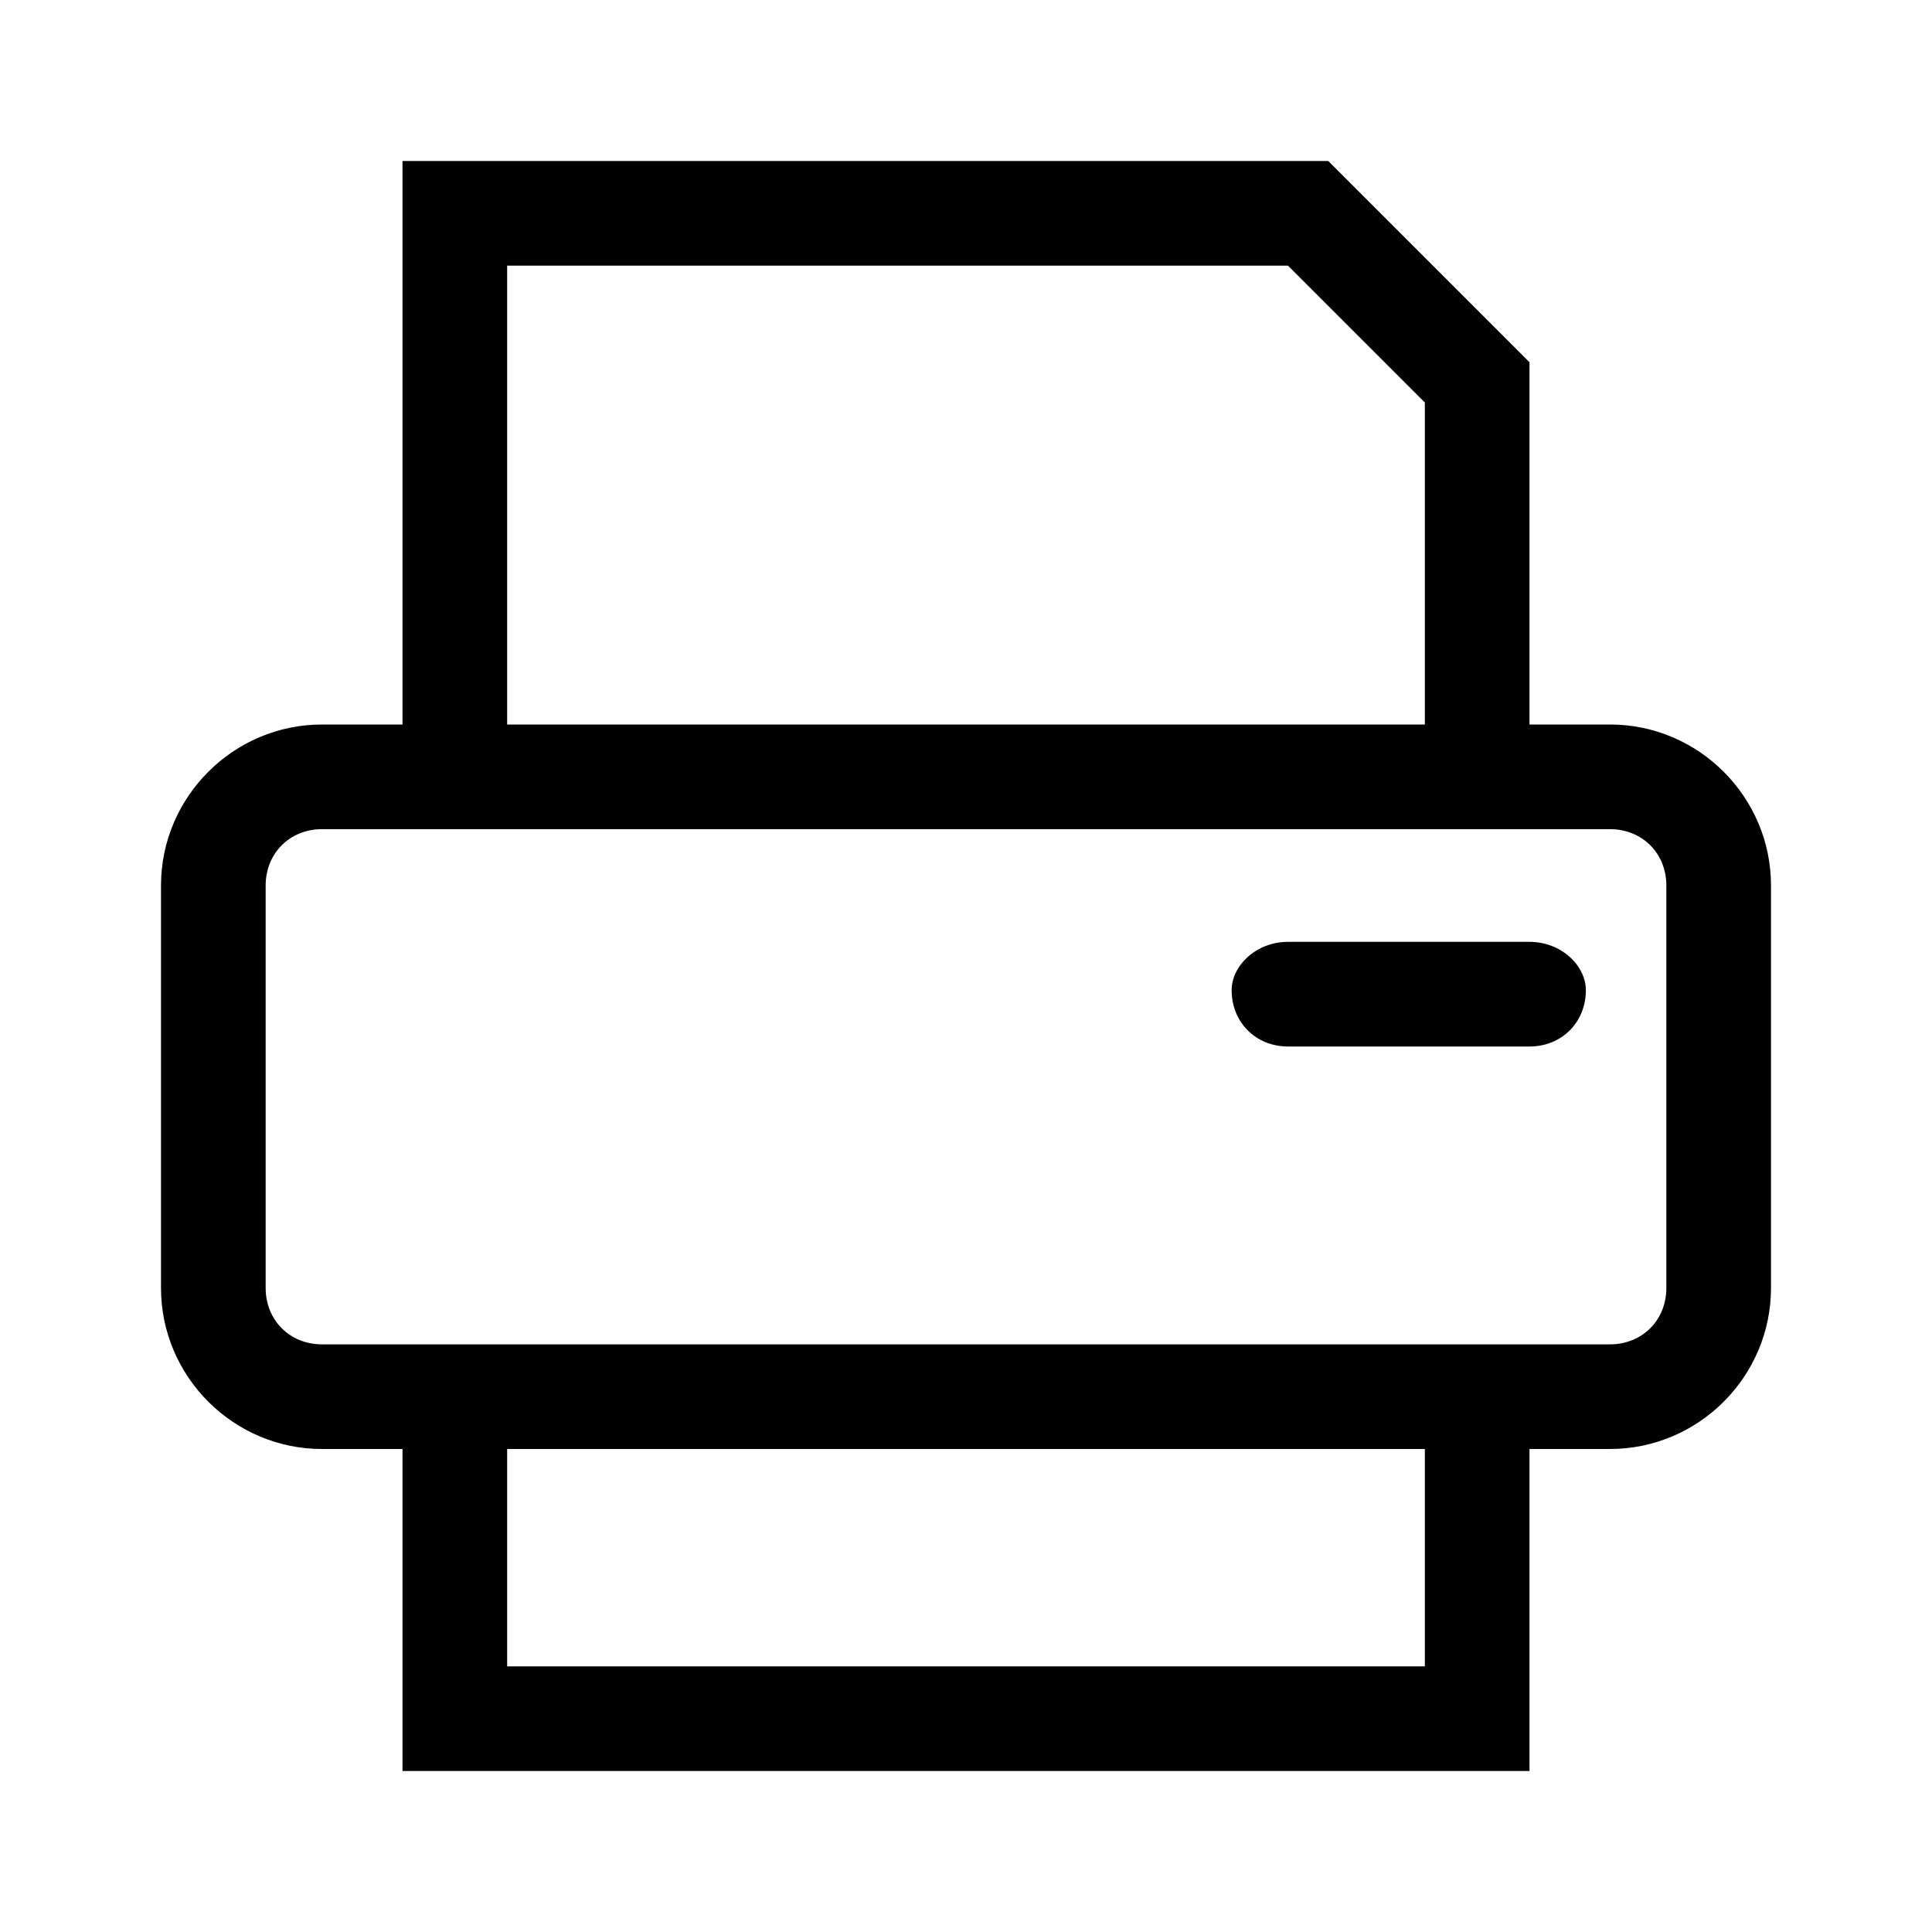
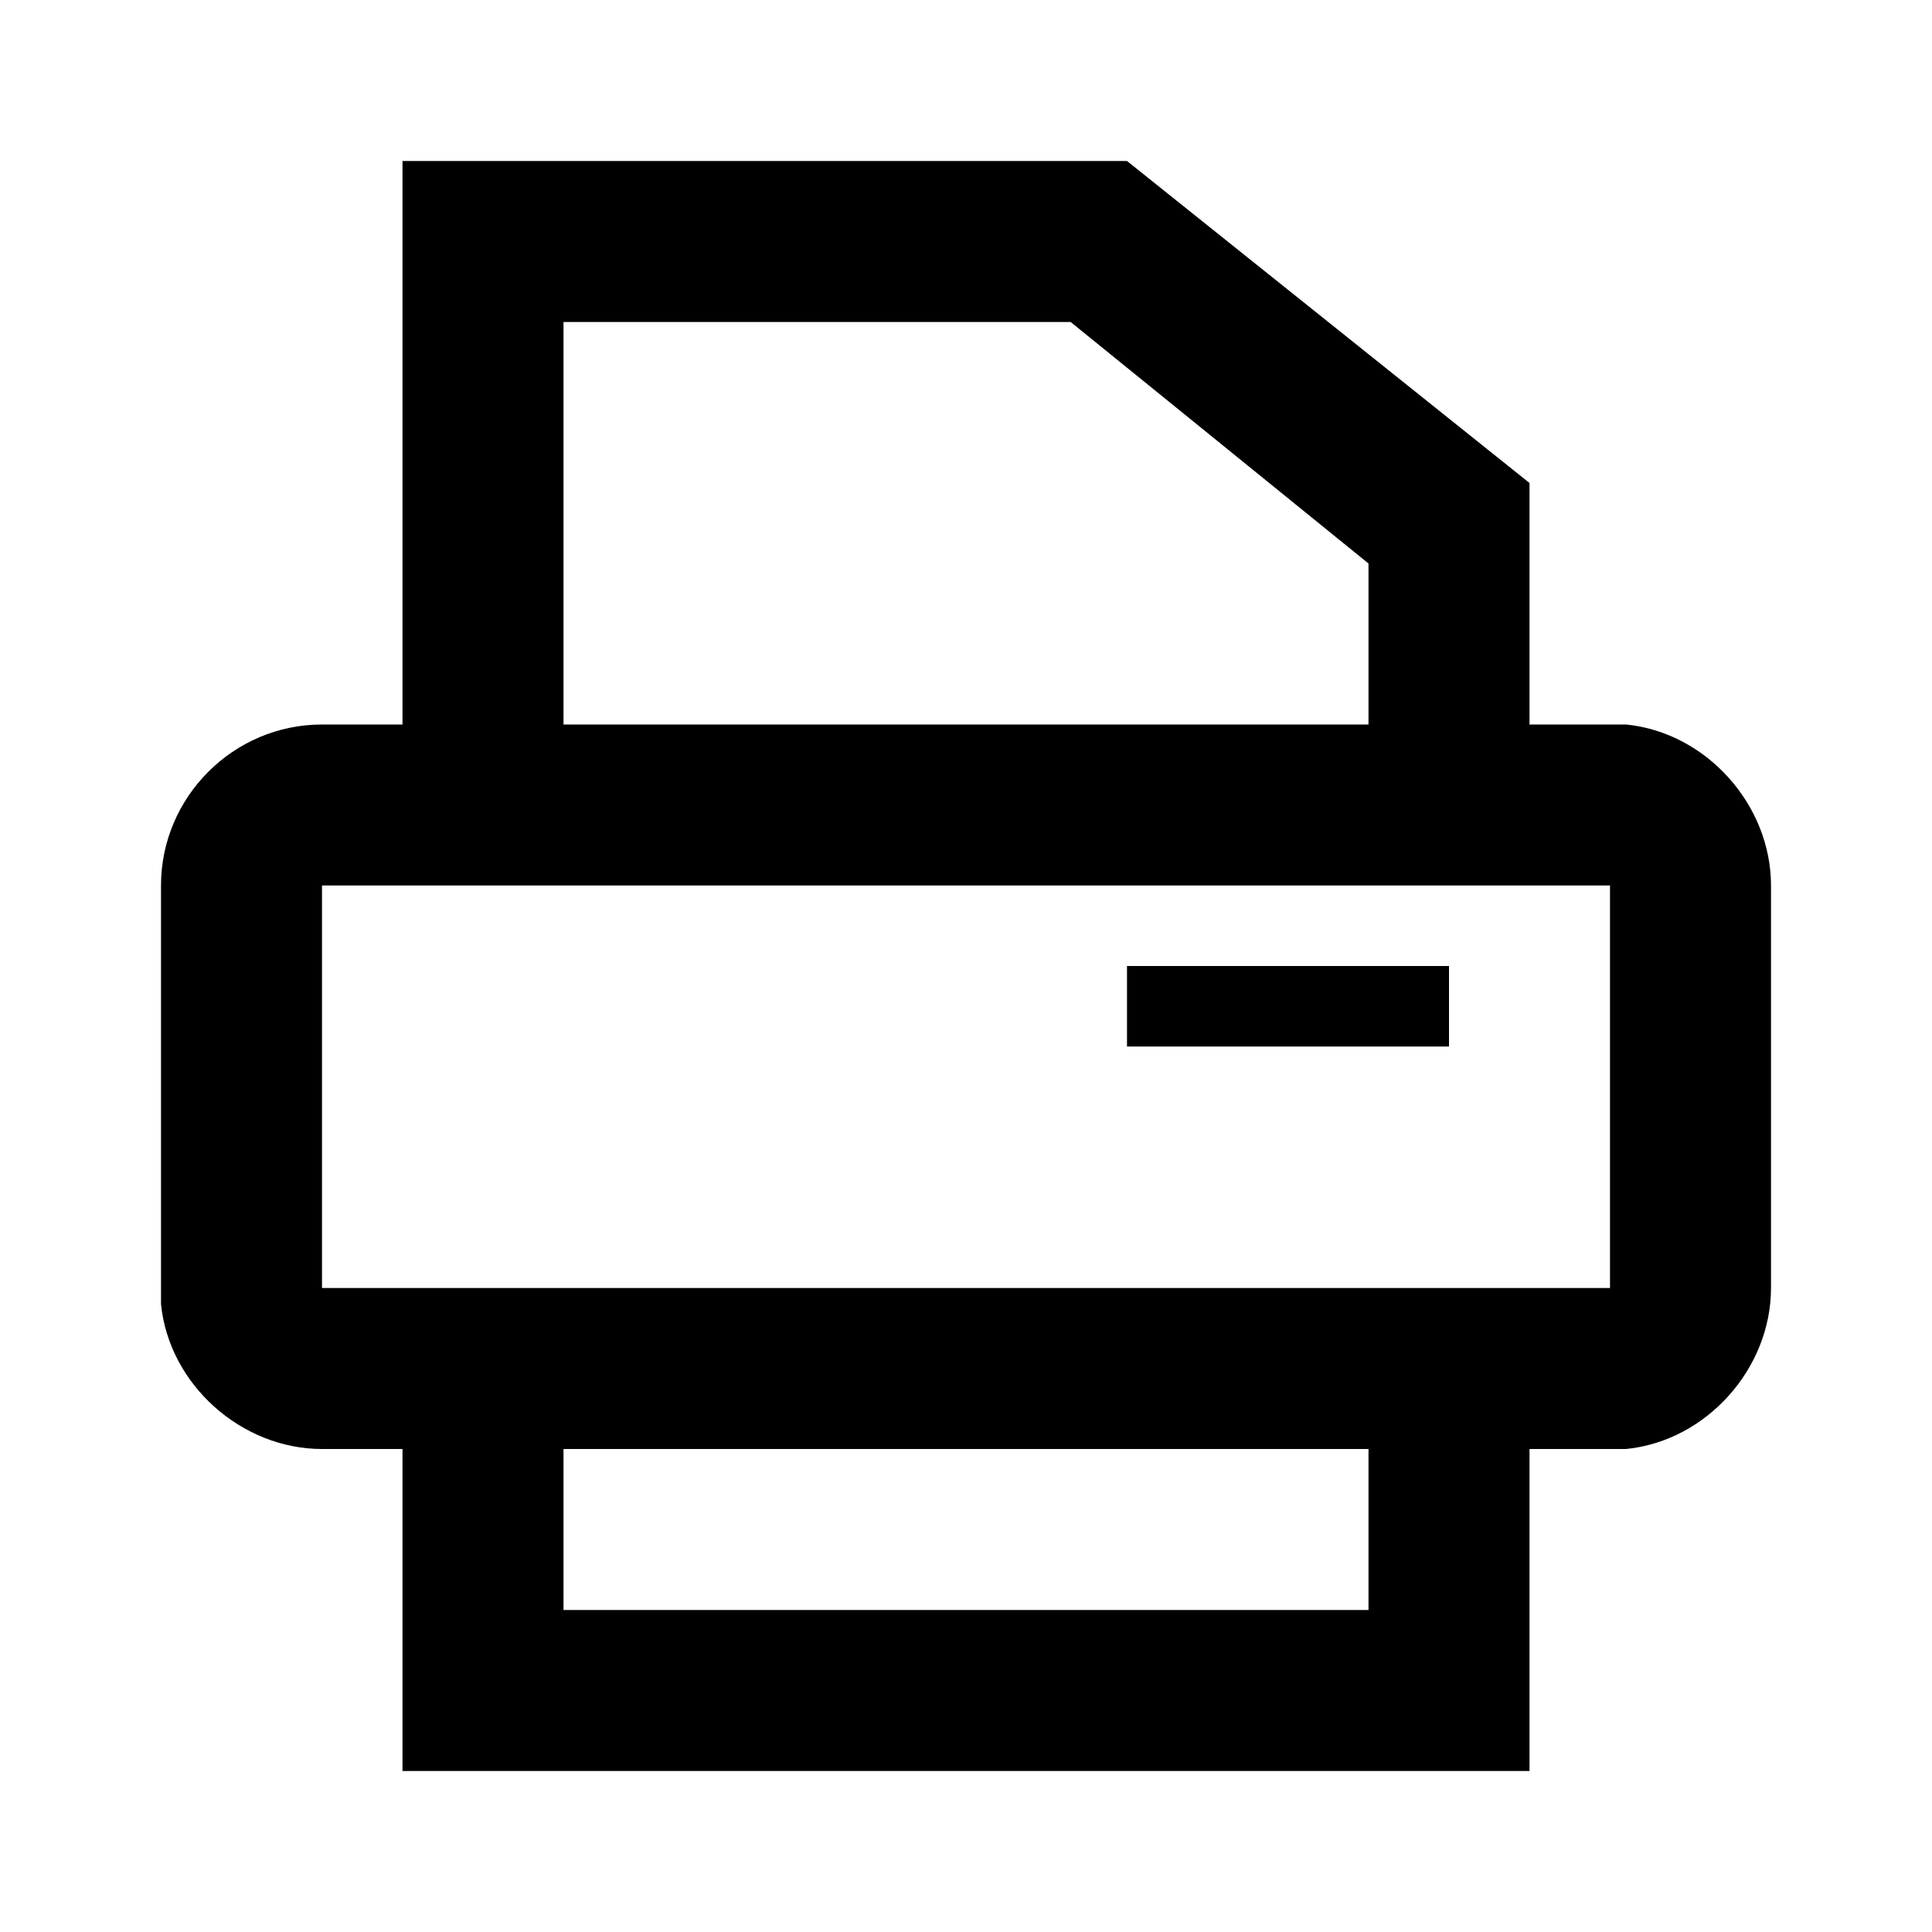
<svg xmlns="http://www.w3.org/2000/svg" viewBox="0 0 24 24">
-   <path d="M19 4.5V9H20C21.1 9 22 9.9 22 11V16C22 17.1 21.1 18 20 18H19V22H5V18H4C2.9 18 2 17.1 2 16V11C2 9.9 2.9 9 4 9H5V2H16.5L19 4.5ZM6.3 20.7H17.7V18H6.3V20.7ZM4 10.3C3.6 10.3 3.3 10.6 3.3 11V16C3.3 16.4 3.6 16.7 4 16.7H20C20.4 16.7 20.7 16.4 20.7 16V11C20.7 10.6 20.4 10.3 20 10.3H4ZM6.3 9H17.7V5.0L16.0 3.3H6.3V9Z" fill="currentColor" />
-   <path d="M19 11.7H16C15.6 11.7 15.3 12.0 15.3 12.3C15.3 12.7 15.6 13.0 16 13.0H19C19.4 13.0 19.7 12.7 19.7 12.3C19.7 12.0 19.4 11.7 19 11.7Z" fill="currentColor" />
+   <path d="M19 6V9H20L20.2 9.0C21.2 9.1 22 10.0 22 11V16C22 17.0 21.2 17.9 20.2 18.0L20 18H19V22H5V18H4C3.0 18 2.1 17.2 2.0 16.2L2 16V11C2 9.9 2.9 9 4 9H5V2H14L19 6ZM7 20H17V18H7V20ZM4 16H20V11H4V16ZM18 13H14V12H18V13ZM7 9H17V7.0L13.3 4H7V9Z" fill="currentColor" />
</svg>
